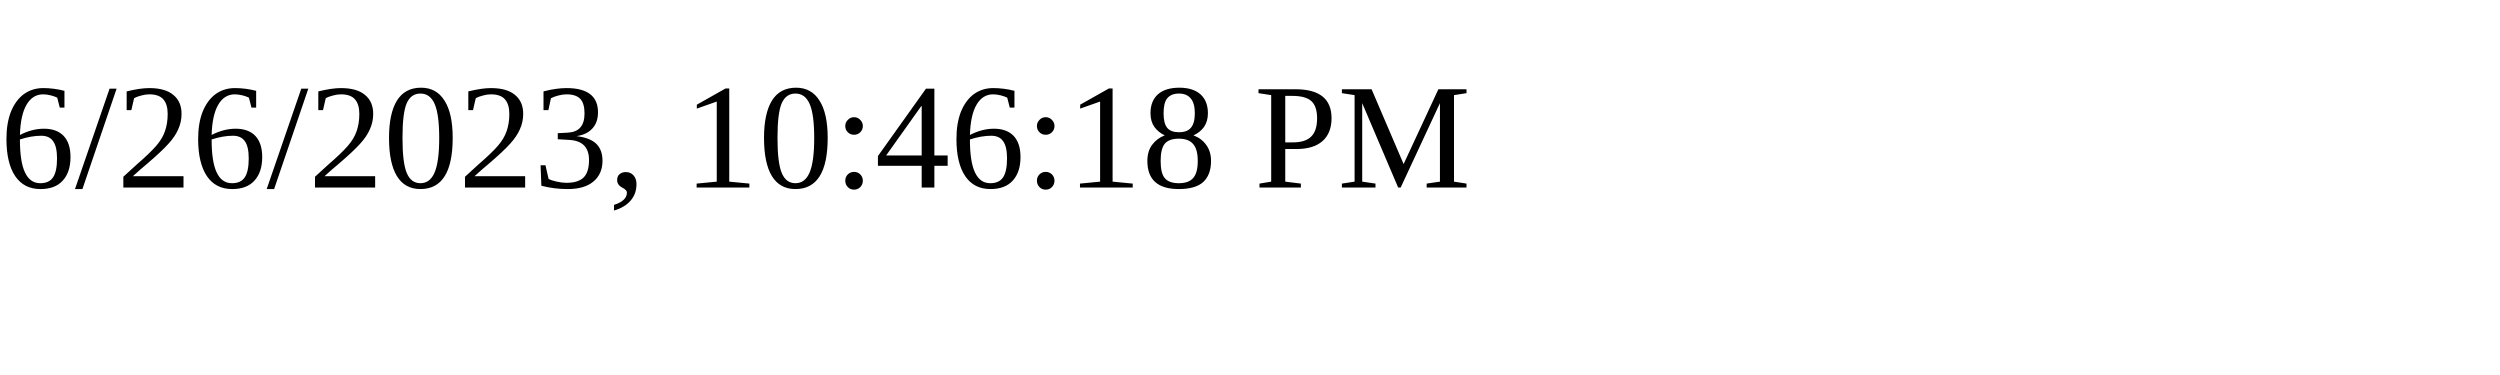
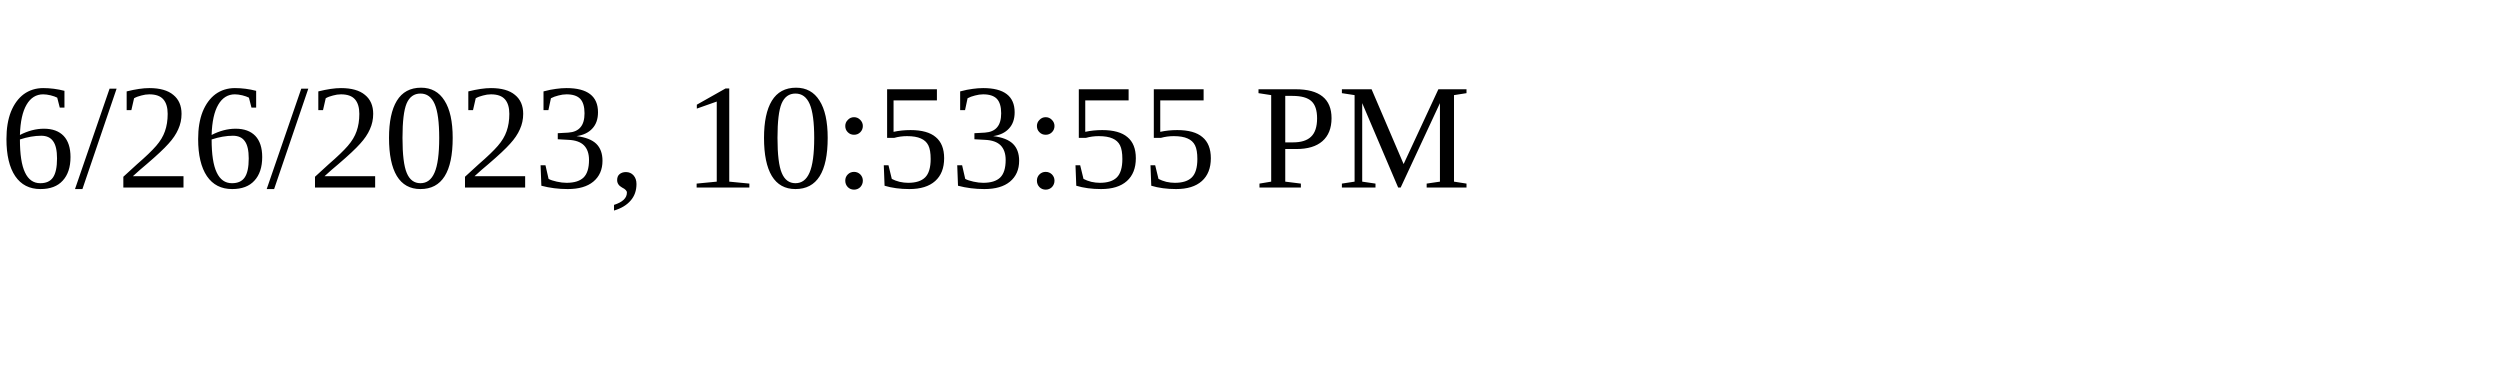
<svg xmlns="http://www.w3.org/2000/svg" height="30" width="200">
-   <text x="0" y="15">6/26/2023, 10:46:18 PM</text>
+   <text x="0" y="15">6/26/2023, 10:53:55 PM</text>
</svg>
